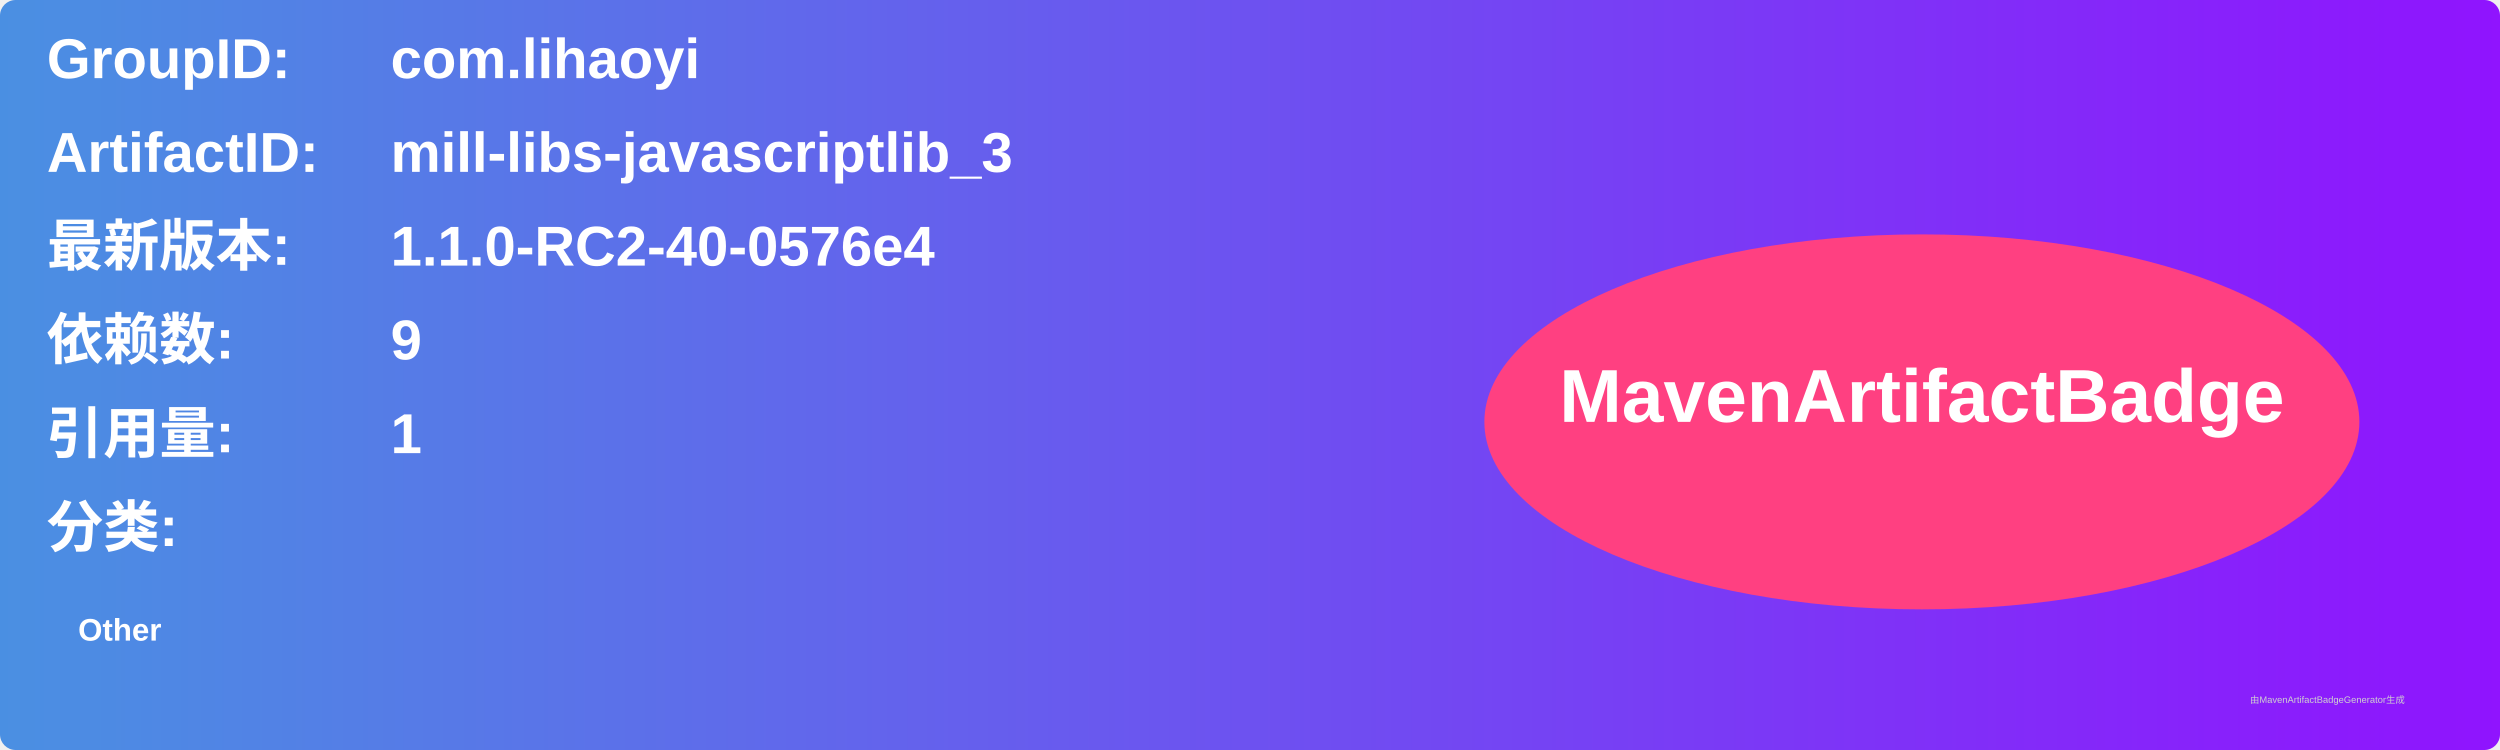
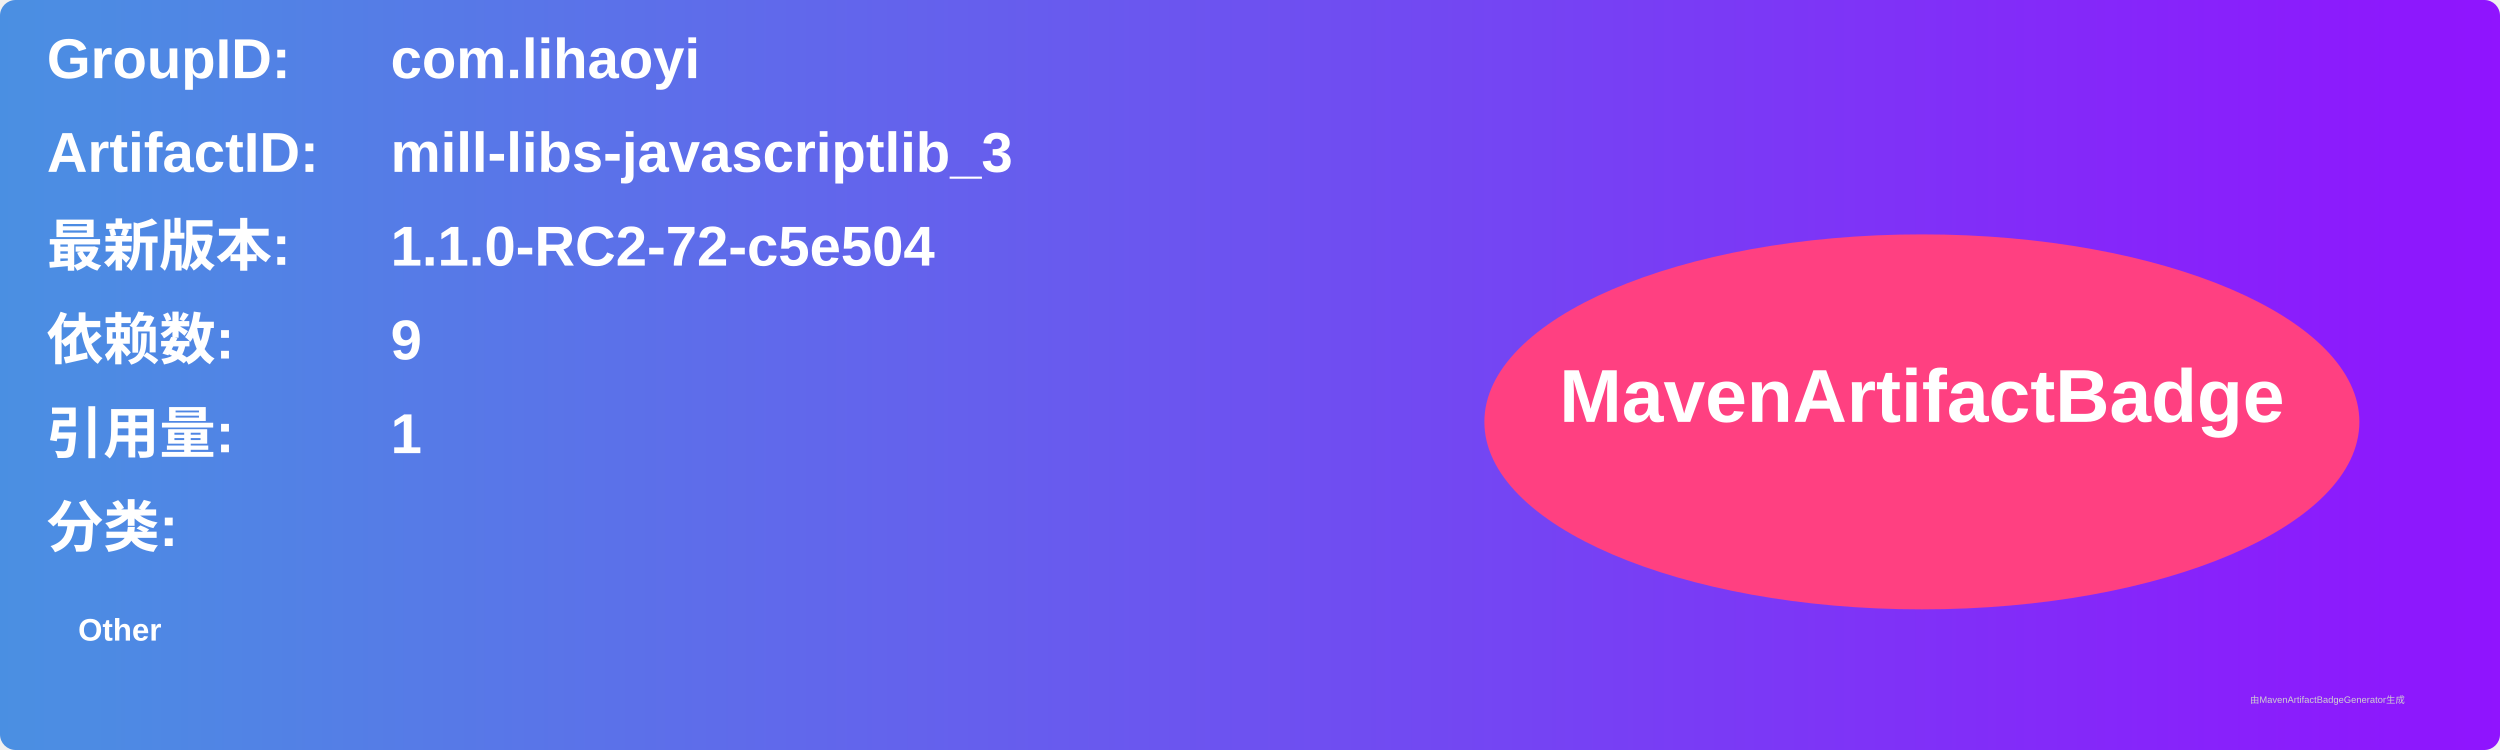
<svg xmlns="http://www.w3.org/2000/svg" width="800" height="240" viewBox="0 0 800 240">
  <linearGradient id="grad" x1="0%" y1="0%" x2="100%" y2="0%">
    <stop offset="0%" stop-color="#4a90e2" />
    <stop offset="100%" stop-color="#9013fe" />
  </linearGradient>
  <rect width="100%" height="100%" rx="5" ry="5" fill="url(#grad)" />
  <g transform="translate(15, 15)">
    <text x="0" y="10" font-family="Arial" font-size="18" fill="white" font-weight="bold" width="260">GroupID:</text>
    <text x="110" y="10" font-family="Arial" font-size="18" fill="white" font-weight="bold" width="460">com.lihaoyi</text>
    <text x="0" y="40" font-family="Arial" font-size="18" fill="white" font-weight="bold" width="260">ArtifactID:</text>
    <text x="110" y="40" font-family="Arial" font-size="18" fill="white" font-weight="bold" width="460">mill-libs-javascriptlib_3</text>
    <text x="0" y="70" font-family="Arial" font-size="18" fill="white" font-weight="bold">最新版本:</text>
    <text x="110" y="70" font-family="Arial" font-size="18" fill="white" font-weight="bold">
-       <tspan font-weight="bold">1.1.0-RC2-40-0576e4</tspan>
+       <tspan font-weight="bold">1.1.0-RC2-72-c5e504</tspan>
    </text>
    <text x="0" y="100" font-family="Arial" font-size="18" fill="white" font-weight="bold">依赖数: </text>
    <text x="110" y="100" font-family="Arial" font-size="18" fill="white">
      <tspan font-weight="bold">9</tspan>
    </text>
    <text x="0" y="130" font-family="Arial" font-size="18" fill="white" font-weight="bold">引用量: </text>
    <text x="110" y="130" font-family="Arial" font-size="18" fill="white">
      <tspan font-weight="bold">1</tspan>
    </text>
    <text x="0" y="160" font-family="Arial" font-size="18" fill="white" font-weight="bold">分类:</text>
    <text x="10" y="190" font-family="Arial" font-size="10" fill="white">
      <tspan font-weight="bold">Other</tspan>
    </text>
    <ellipse cx="600" cy="120" rx="140" ry="60" fill="#ff4081" />
    <text x="600" y="120" text-anchor="middle" font-family="Arial" font-size="24" fill="white" font-weight="bold">MavenArtifactBadge</text>
  </g>
  <text x="720" y="225" font-family="Arial" font-size="3" fill="#d0d0d0">由MavenArtifactBadgeGenerator生成</text>
</svg>
